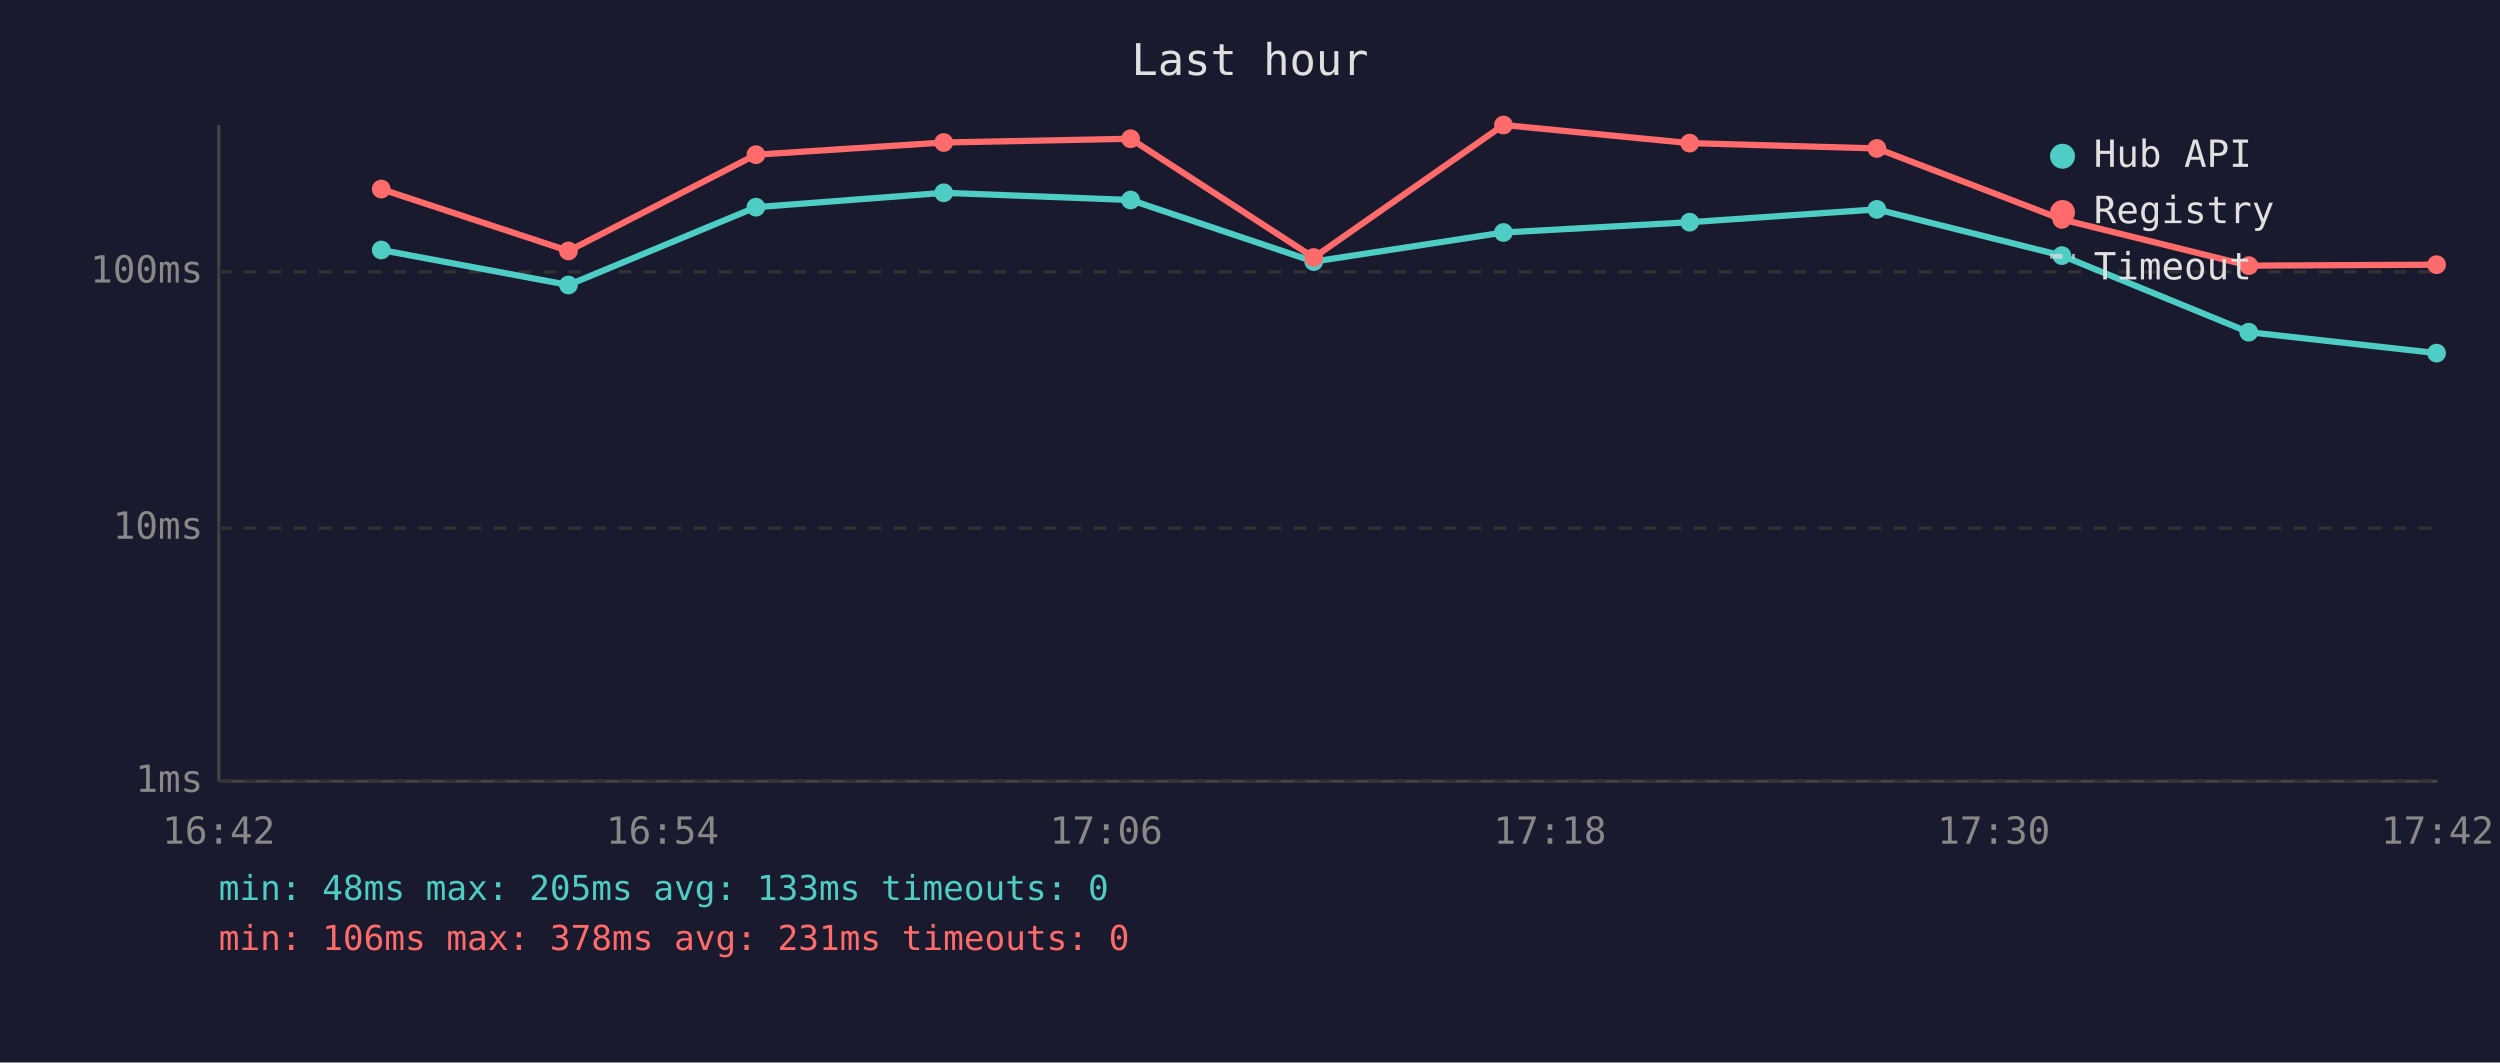
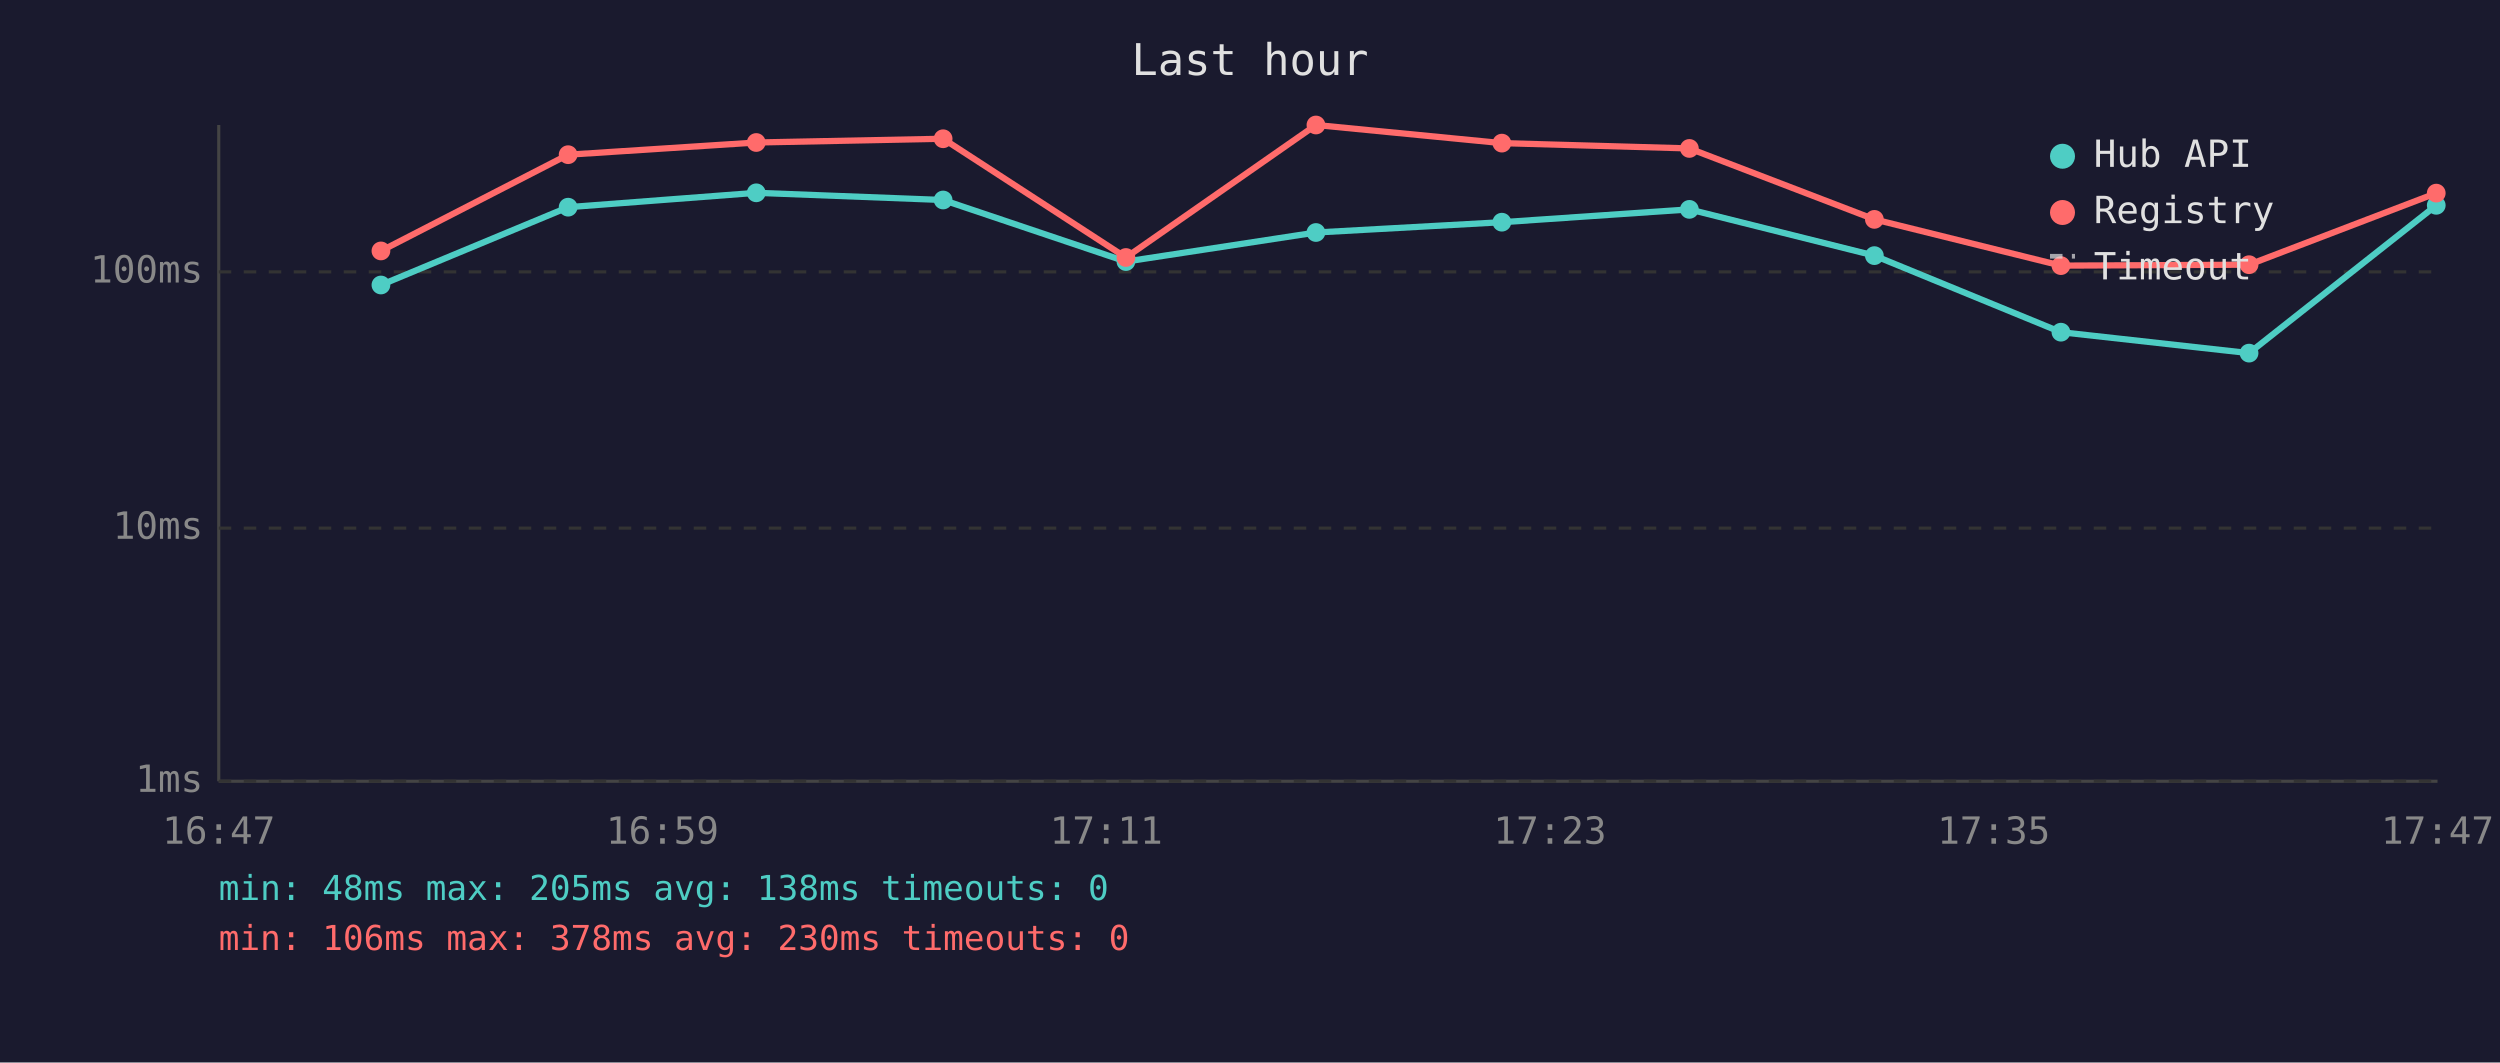
<svg xmlns="http://www.w3.org/2000/svg" viewBox="0 0 800 340" font-family="monospace" font-size="12">
  <rect width="800" height="340" fill="#1a1a2e" />
  <text x="400" y="24" fill="#e0e0e0" font-size="14" text-anchor="middle">Last hour</text>
  <line x1="70" y1="40" x2="70" y2="250" stroke="#444" stroke-width="1" />
  <line x1="70" y1="250" x2="780" y2="250" stroke="#444" stroke-width="1" />
  <line x1="70" y1="250" x2="780" y2="250" stroke="#333" stroke-width="1" stroke-dasharray="4" />
  <text x="65" y="250" fill="#888" text-anchor="end" dominant-baseline="middle">1ms</text>
  <line x1="70" y1="169" x2="780" y2="169" stroke="#333" stroke-width="1" stroke-dasharray="4" />
  <text x="65" y="169" fill="#888" text-anchor="end" dominant-baseline="middle">10ms</text>
  <line x1="70" y1="87" x2="780" y2="87" stroke="#333" stroke-width="1" stroke-dasharray="4" />
  <text x="65" y="87" fill="#888" text-anchor="end" dominant-baseline="middle">100ms</text>
-   <text x="70" y="270" fill="#888" text-anchor="middle">16:42</text>
-   <text x="212" y="270" fill="#888" text-anchor="middle">16:54</text>
-   <text x="354" y="270" fill="#888" text-anchor="middle">17:06</text>
-   <text x="496" y="270" fill="#888" text-anchor="middle">17:18</text>
-   <text x="638" y="270" fill="#888" text-anchor="middle">17:30</text>
-   <text x="780" y="270" fill="#888" text-anchor="middle">17:42</text>
-   <polyline points="122.0,80.0 181.9,91.2 241.9,66.3 302.0,61.7 361.8,64.0 420.4,83.7 481.1,74.4 540.7,71.1 600.6,67.0 659.8,81.8 719.6,106.3 779.7,113.0" fill="none" stroke="#4ecdc4" stroke-width="2" opacity="1" />
-   <circle cx="122.0" cy="80.0" r="3" fill="#4ecdc4" />
-   <circle cx="181.9" cy="91.2" r="3" fill="#4ecdc4" />
-   <circle cx="241.9" cy="66.3" r="3" fill="#4ecdc4" />
-   <circle cx="302.0" cy="61.7" r="3" fill="#4ecdc4" />
-   <circle cx="361.8" cy="64.0" r="3" fill="#4ecdc4" />
-   <circle cx="420.4" cy="83.7" r="3" fill="#4ecdc4" />
-   <circle cx="481.1" cy="74.4" r="3" fill="#4ecdc4" />
-   <circle cx="540.7" cy="71.1" r="3" fill="#4ecdc4" />
-   <circle cx="600.6" cy="67.0" r="3" fill="#4ecdc4" />
-   <circle cx="659.8" cy="81.8" r="3" fill="#4ecdc4" />
-   <circle cx="719.6" cy="106.3" r="3" fill="#4ecdc4" />
-   <circle cx="779.7" cy="113.0" r="3" fill="#4ecdc4" />
-   <polyline points="122.0,60.5 181.9,80.3 241.9,49.5 302.0,45.6 361.8,44.4 420.4,82.4 481.1,40.0 540.7,45.8 600.6,47.5 659.8,70.2 719.6,85.0 779.7,84.7" fill="none" stroke="#ff6b6b" stroke-width="2" opacity="1" />
-   <circle cx="122.0" cy="60.5" r="3" fill="#ff6b6b" />
-   <circle cx="181.9" cy="80.3" r="3" fill="#ff6b6b" />
-   <circle cx="241.9" cy="49.5" r="3" fill="#ff6b6b" />
-   <circle cx="302.0" cy="45.6" r="3" fill="#ff6b6b" />
-   <circle cx="361.8" cy="44.4" r="3" fill="#ff6b6b" />
-   <circle cx="420.4" cy="82.4" r="3" fill="#ff6b6b" />
-   <circle cx="481.1" cy="40.0" r="3" fill="#ff6b6b" />
-   <circle cx="540.7" cy="45.8" r="3" fill="#ff6b6b" />
-   <circle cx="600.6" cy="47.5" r="3" fill="#ff6b6b" />
-   <circle cx="659.8" cy="70.2" r="3" fill="#ff6b6b" />
-   <circle cx="719.6" cy="85.0" r="3" fill="#ff6b6b" />
-   <circle cx="779.7" cy="84.7" r="3" fill="#ff6b6b" />
+   <text x="70" y="270" fill="#888" text-anchor="middle">16:47</text>
+   <text x="212" y="270" fill="#888" text-anchor="middle">16:59</text>
+   <text x="354" y="270" fill="#888" text-anchor="middle">17:11</text>
+   <text x="496" y="270" fill="#888" text-anchor="middle">17:23</text>
+   <text x="638" y="270" fill="#888" text-anchor="middle">17:35</text>
+   <text x="780" y="270" fill="#888" text-anchor="middle">17:47</text>
+   <polyline points="121.9,91.2 181.8,66.3 242.0,61.7 301.8,64.0 360.3,83.7 421.1,74.4 480.6,71.1 540.6,67.0 599.8,81.8 659.5,106.3 719.7,113.0 779.6,65.7" fill="none" stroke="#4ecdc4" stroke-width="2" opacity="1" />
+   <circle cx="121.9" cy="91.2" r="3" fill="#4ecdc4" />
+   <circle cx="181.8" cy="66.3" r="3" fill="#4ecdc4" />
+   <circle cx="242.0" cy="61.7" r="3" fill="#4ecdc4" />
+   <circle cx="301.8" cy="64.0" r="3" fill="#4ecdc4" />
+   <circle cx="360.3" cy="83.7" r="3" fill="#4ecdc4" />
+   <circle cx="421.1" cy="74.4" r="3" fill="#4ecdc4" />
+   <circle cx="480.6" cy="71.1" r="3" fill="#4ecdc4" />
+   <circle cx="540.6" cy="67.0" r="3" fill="#4ecdc4" />
+   <circle cx="599.8" cy="81.8" r="3" fill="#4ecdc4" />
+   <circle cx="659.5" cy="106.3" r="3" fill="#4ecdc4" />
+   <circle cx="719.7" cy="113.0" r="3" fill="#4ecdc4" />
+   <circle cx="779.6" cy="65.7" r="3" fill="#4ecdc4" />
+   <polyline points="121.9,80.3 181.8,49.5 242.0,45.6 301.8,44.4 360.3,82.4 421.1,40.0 480.6,45.8 540.6,47.5 599.8,70.2 659.5,85.0 719.7,84.7 779.6,61.8" fill="none" stroke="#ff6b6b" stroke-width="2" opacity="1" />
+   <circle cx="121.9" cy="80.3" r="3" fill="#ff6b6b" />
+   <circle cx="181.8" cy="49.5" r="3" fill="#ff6b6b" />
+   <circle cx="242.0" cy="45.6" r="3" fill="#ff6b6b" />
+   <circle cx="301.8" cy="44.4" r="3" fill="#ff6b6b" />
+   <circle cx="360.3" cy="82.4" r="3" fill="#ff6b6b" />
+   <circle cx="421.1" cy="40.0" r="3" fill="#ff6b6b" />
+   <circle cx="480.6" cy="45.8" r="3" fill="#ff6b6b" />
+   <circle cx="540.6" cy="47.5" r="3" fill="#ff6b6b" />
+   <circle cx="599.8" cy="70.2" r="3" fill="#ff6b6b" />
+   <circle cx="659.5" cy="85.0" r="3" fill="#ff6b6b" />
+   <circle cx="719.7" cy="84.7" r="3" fill="#ff6b6b" />
+   <circle cx="779.6" cy="61.8" r="3" fill="#ff6b6b" />
  <circle cx="660" cy="50" r="4" fill="#4ecdc4" />
  <text x="670" y="50" fill="#e0e0e0" dominant-baseline="middle">Hub API</text>
  <circle cx="660" cy="68" r="4" fill="#ff6b6b" />
  <text x="670" y="68" fill="#e0e0e0" dominant-baseline="middle">Registry</text>
  <line x1="656" y1="82" x2="664" y2="82" stroke="#e0e0e0" stroke-width="1.5" stroke-dasharray="4,3" opacity="0.7" />
  <text x="670" y="86" fill="#e0e0e0" dominant-baseline="middle">Timeout</text>
-   <text x="70" y="288" fill="#4ecdc4" font-size="11">min: 48ms  max: 205ms  avg: 133ms  timeouts: 0</text>
-   <text x="70" y="304" fill="#ff6b6b" font-size="11">min: 106ms  max: 378ms  avg: 231ms  timeouts: 0</text>
+   <text x="70" y="288" fill="#4ecdc4" font-size="11">min: 48ms  max: 205ms  avg: 138ms  timeouts: 0</text>
+   <text x="70" y="304" fill="#ff6b6b" font-size="11">min: 106ms  max: 378ms  avg: 230ms  timeouts: 0</text>
</svg>
